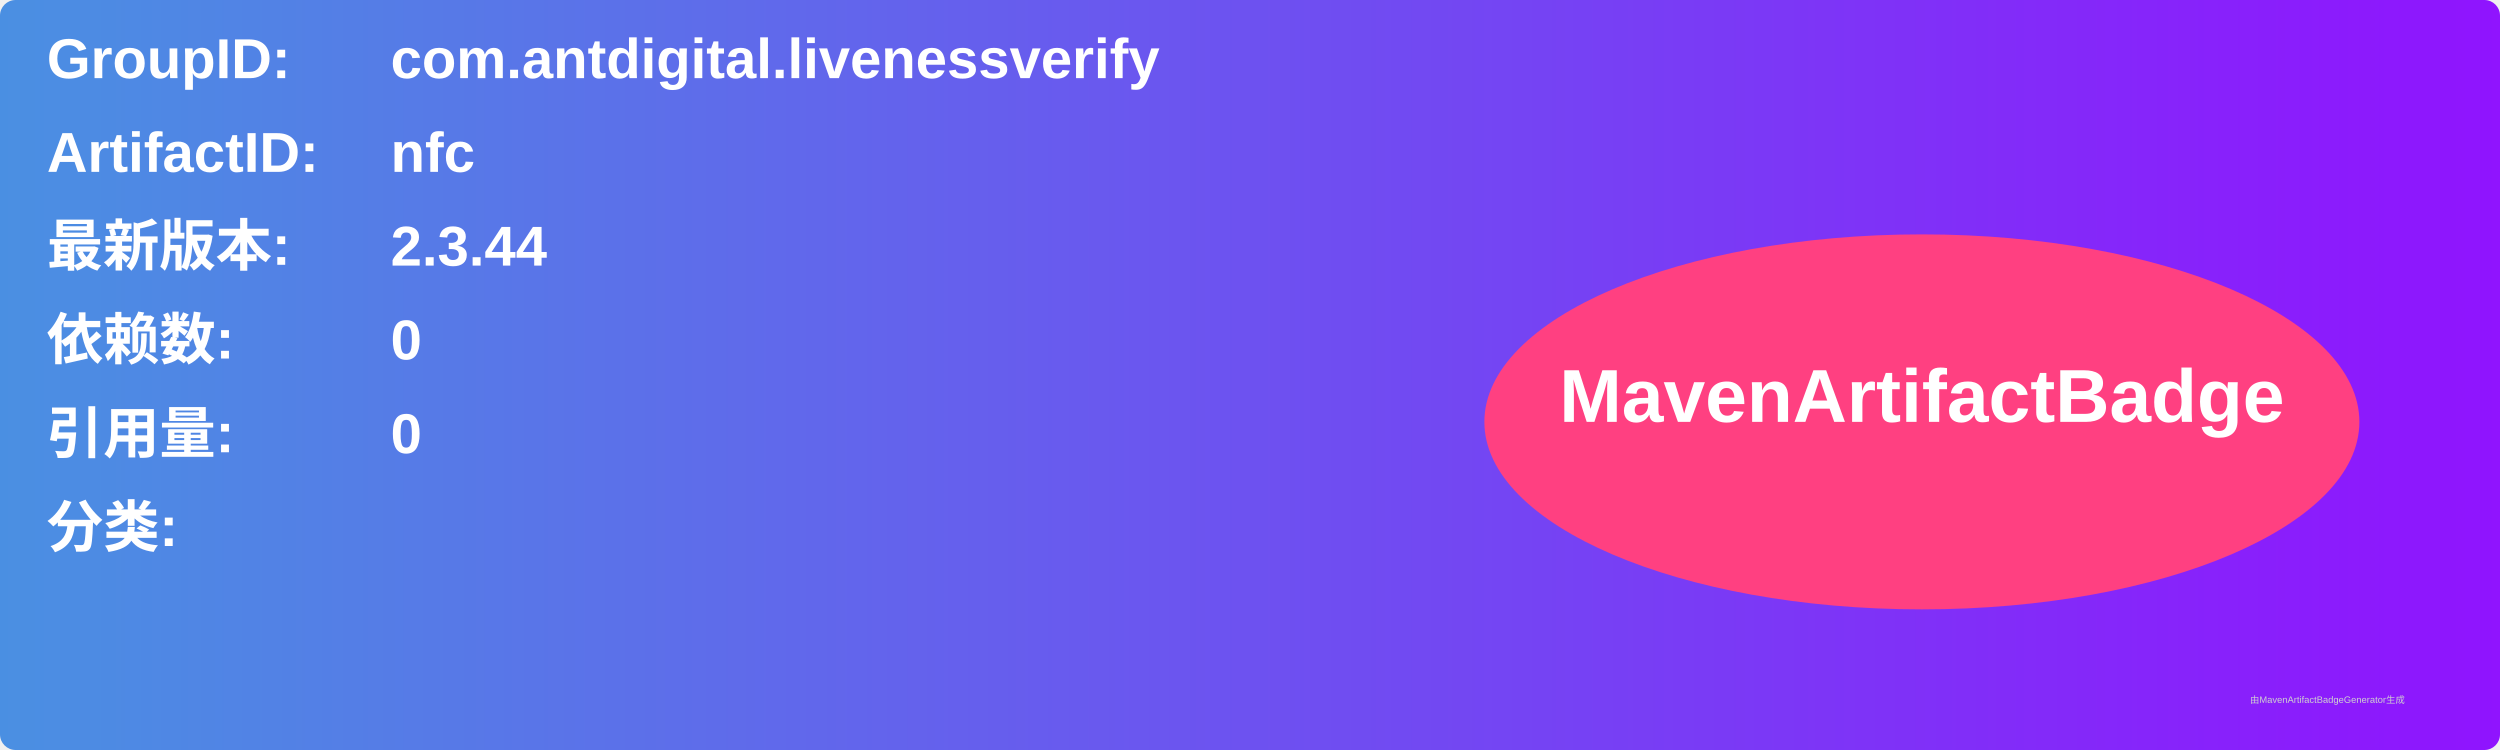
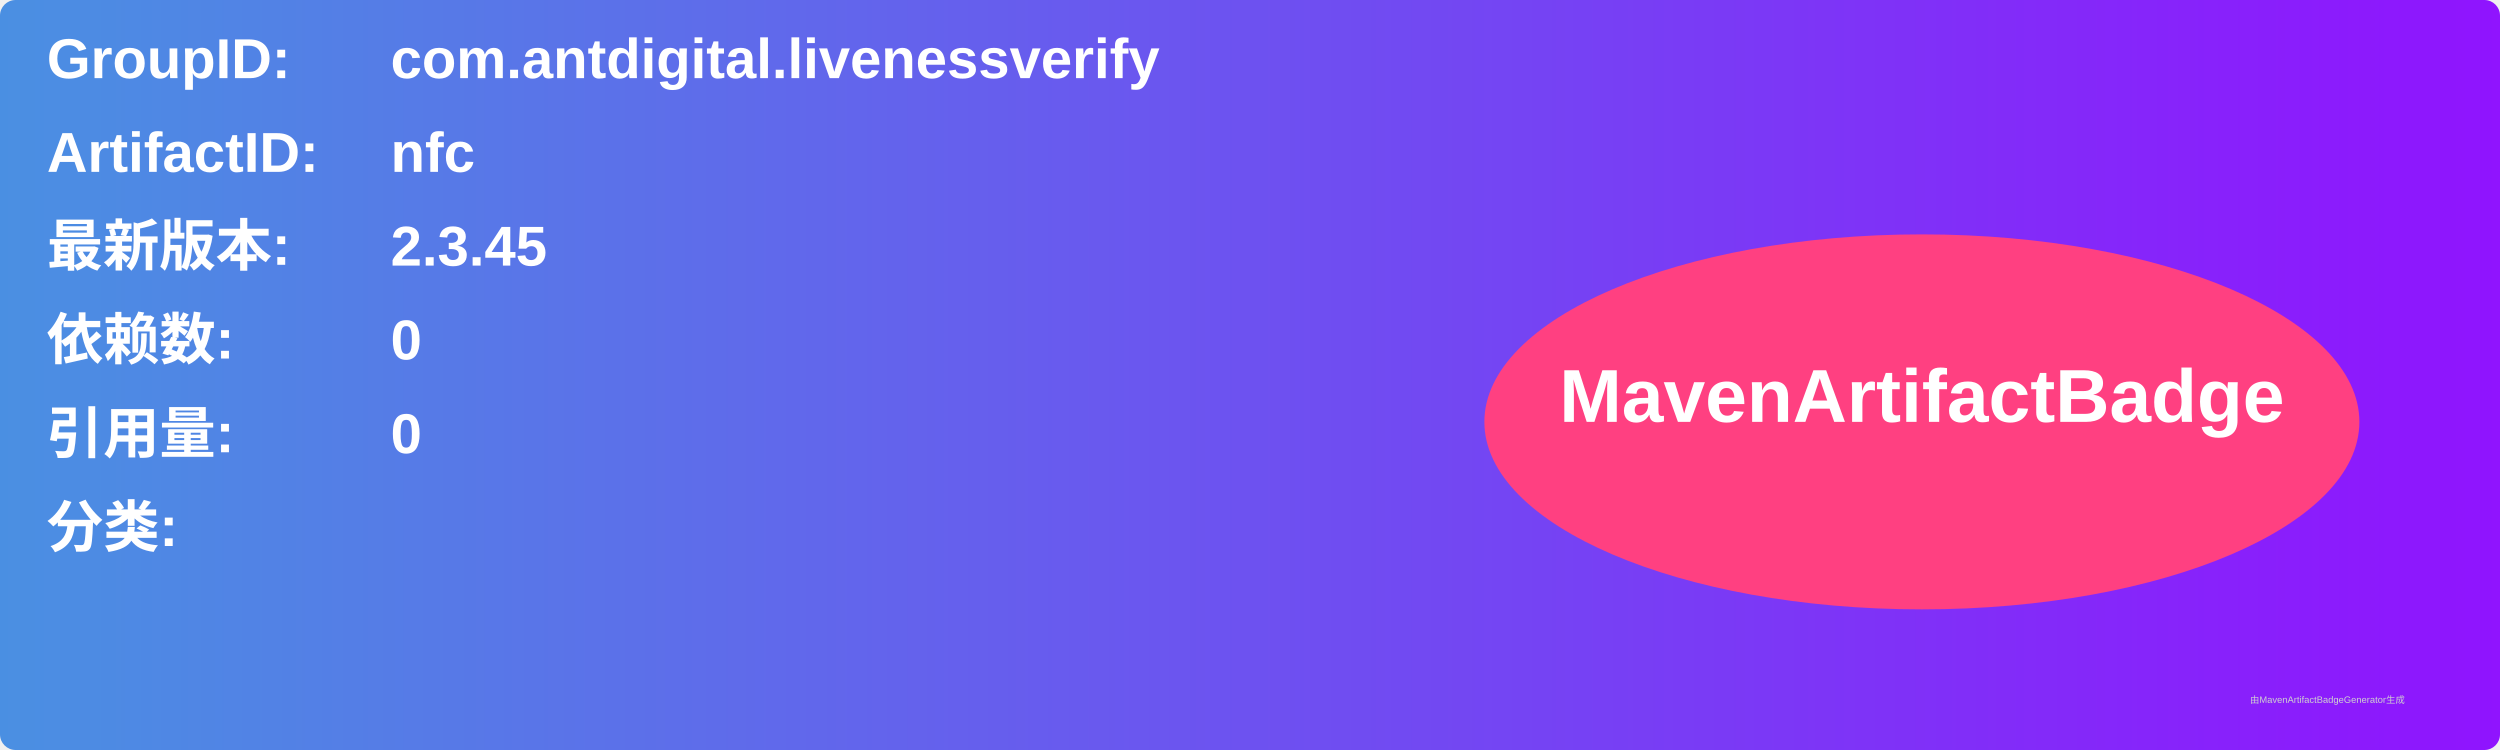
<svg xmlns="http://www.w3.org/2000/svg" width="800" height="240" viewBox="0 0 800 240">
  <linearGradient id="grad" x1="0%" y1="0%" x2="100%" y2="0%">
    <stop offset="0%" stop-color="#4a90e2" />
    <stop offset="100%" stop-color="#9013fe" />
  </linearGradient>
  <rect width="100%" height="100%" rx="5" ry="5" fill="url(#grad)" />
  <g transform="translate(15, 15)">
    <text x="0" y="10" font-family="Arial" font-size="18" fill="white" font-weight="bold" width="260">GroupID:</text>
    <text x="110" y="10" font-family="Arial" font-size="18" fill="white" font-weight="bold" width="460">com.antdigital.livenessverify</text>
    <text x="0" y="40" font-family="Arial" font-size="18" fill="white" font-weight="bold" width="260">ArtifactID:</text>
    <text x="110" y="40" font-family="Arial" font-size="18" fill="white" font-weight="bold" width="460">nfc</text>
    <text x="0" y="70" font-family="Arial" font-size="18" fill="white" font-weight="bold">最新版本:</text>
    <text x="110" y="70" font-family="Arial" font-size="18" fill="white" font-weight="bold">
-       <tspan font-weight="bold">2.3.44</tspan>
+       <tspan font-weight="bold">2.3.45</tspan>
    </text>
    <text x="0" y="100" font-family="Arial" font-size="18" fill="white" font-weight="bold">依赖数: </text>
    <text x="110" y="100" font-family="Arial" font-size="18" fill="white">
      <tspan font-weight="bold">0</tspan>
    </text>
    <text x="0" y="130" font-family="Arial" font-size="18" fill="white" font-weight="bold">引用量: </text>
    <text x="110" y="130" font-family="Arial" font-size="18" fill="white">
      <tspan font-weight="bold">0</tspan>
    </text>
    <text x="0" y="160" font-family="Arial" font-size="18" fill="white" font-weight="bold">分类:</text>
    <text x="10" y="190" font-family="Arial" font-size="10" fill="white">
      <tspan font-weight="bold" />
    </text>
    <ellipse cx="600" cy="120" rx="140" ry="60" fill="#ff4081" />
    <text x="600" y="120" text-anchor="middle" font-family="Arial" font-size="24" fill="white" font-weight="bold">MavenArtifactBadge</text>
  </g>
  <text x="720" y="225" font-family="Arial" font-size="3" fill="#d0d0d0">由MavenArtifactBadgeGenerator生成</text>
</svg>
